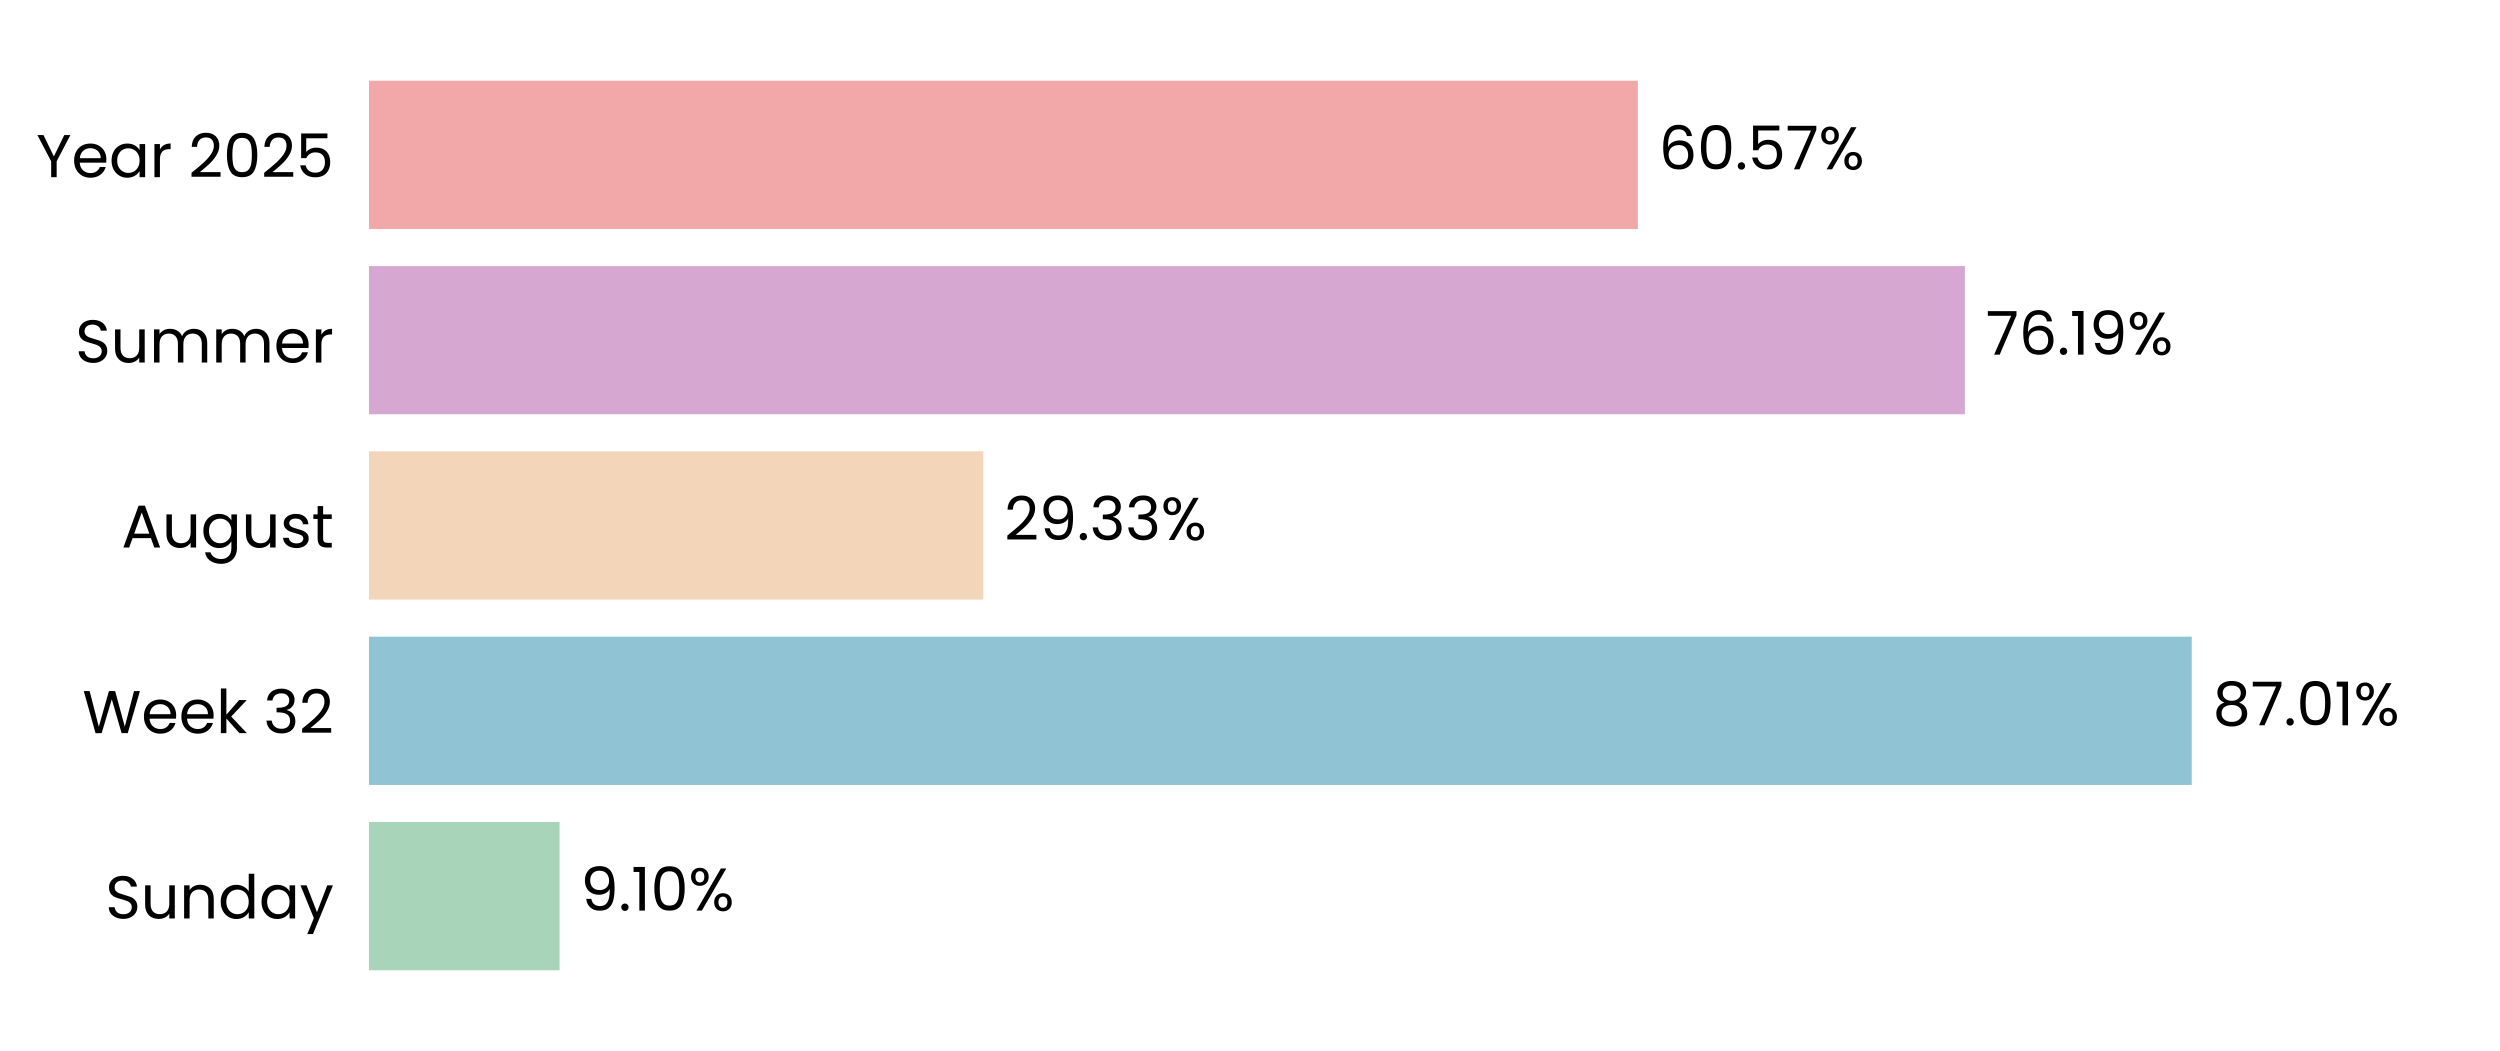
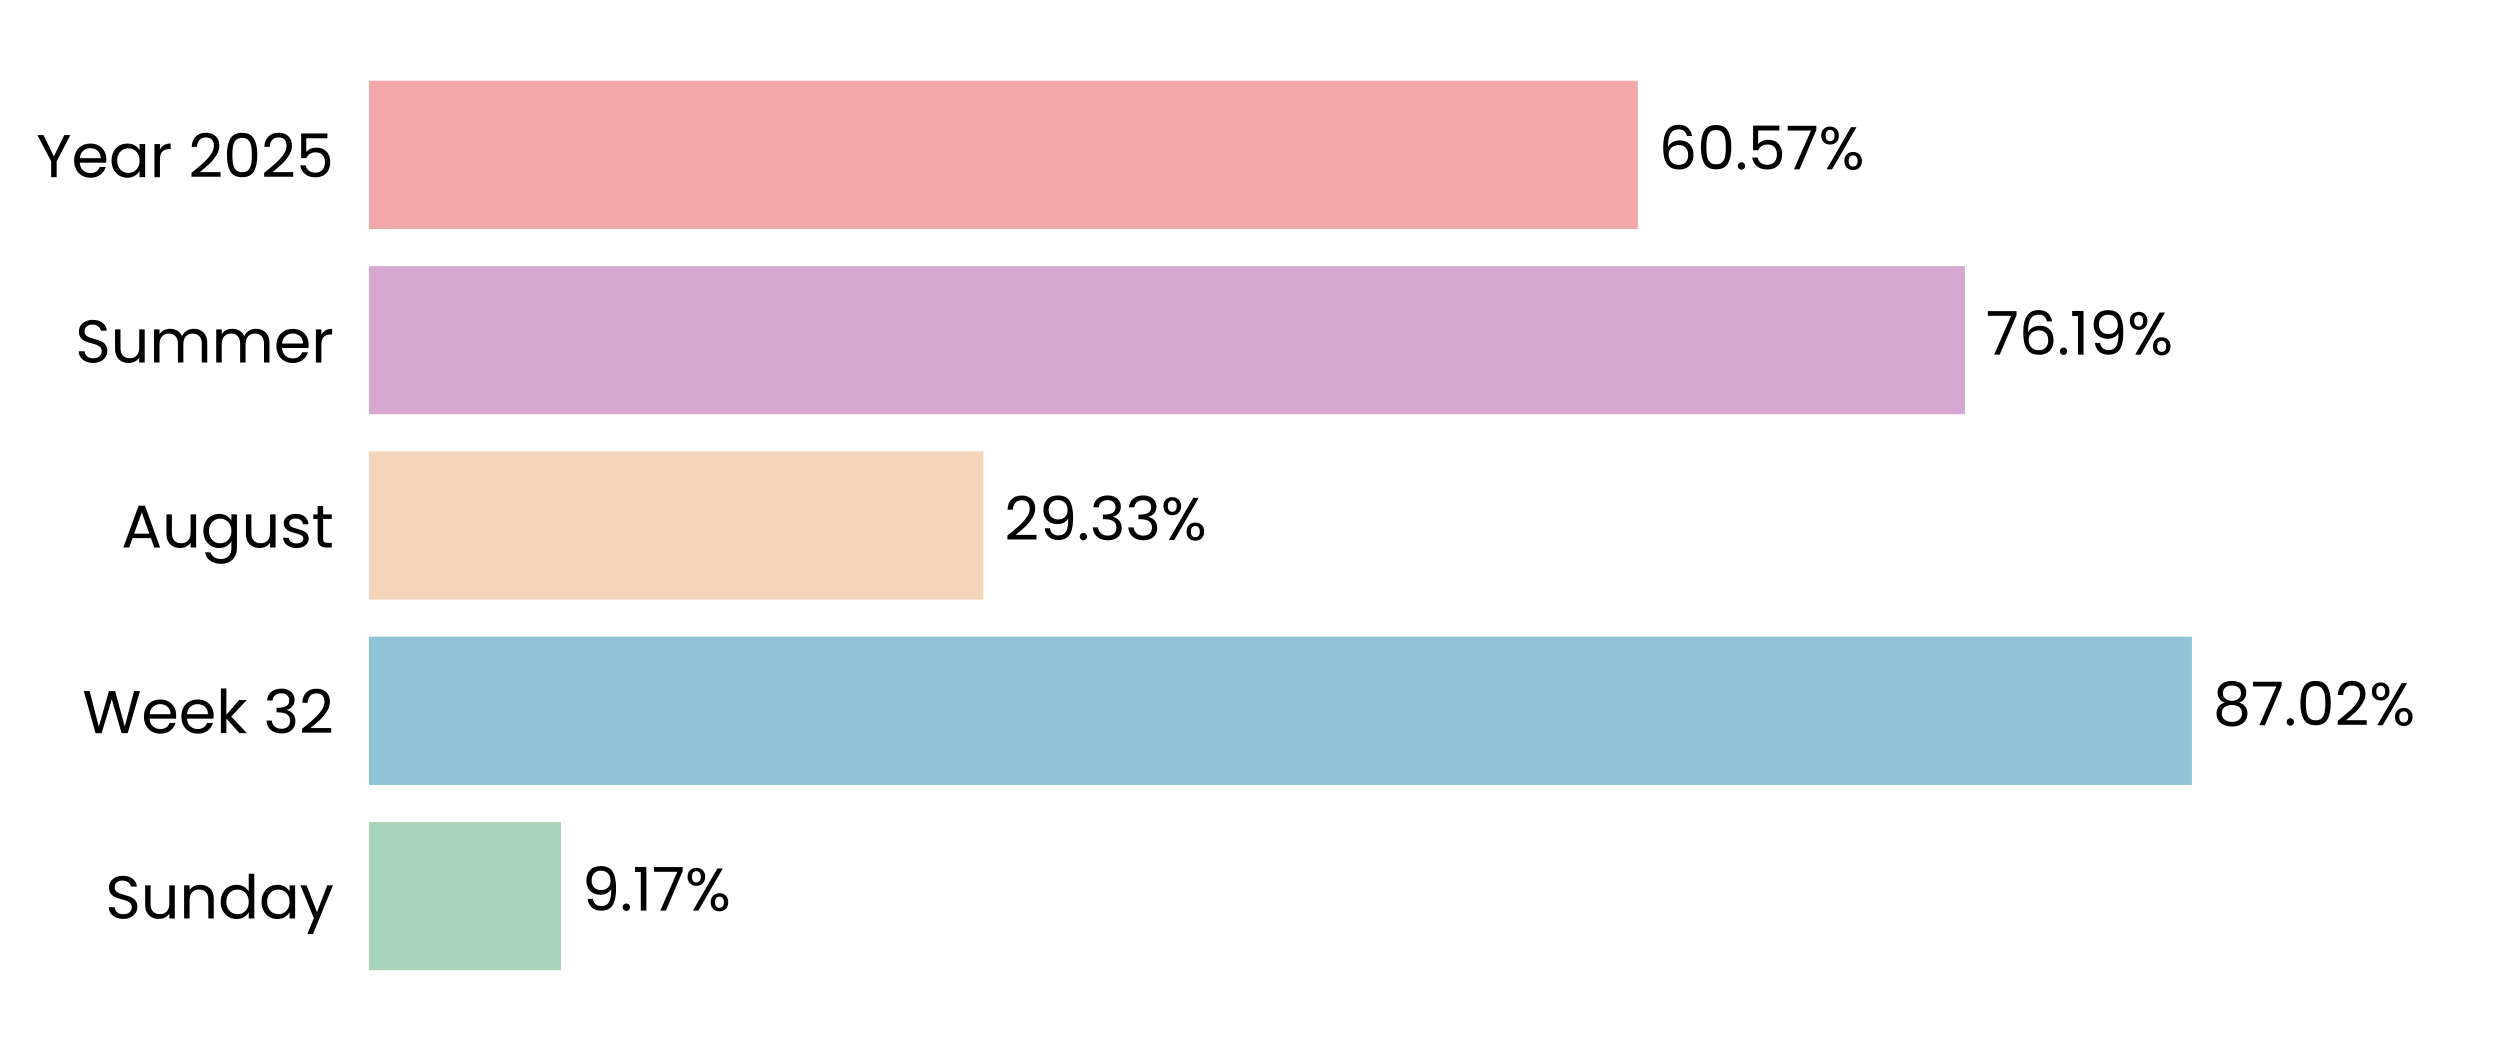
<svg xmlns="http://www.w3.org/2000/svg" xmlns:xlink="http://www.w3.org/1999/xlink" width="496.691pt" height="208.8pt" viewBox="0 0 496.691 208.8" version="1.1">
  <defs>
    <style type="text/css">*{stroke-linejoin: round; stroke-linecap: butt}</style>
  </defs>
  <g id="figure_1">
    <g id="patch_1">
      <path d="M 0 208.8  L 496.691 208.8  L 496.691 0  L 0 0  L 0 208.8  z " style="fill: none" />
    </g>
    <g id="axes_1">
      <g id="patch_2">
        <path d="M 73.311 201.6  L 489.491 201.6  L 489.491 7.2  L 73.311 7.2  L 73.311 201.6  z " style="fill: none" />
      </g>
      <g id="patch_3">
-         <path d="M 73.311 192.764  L 111.172 192.764  L 111.172 163.309  L 73.311 163.309  z " clip-path="url(#pe77e11016a)" style="fill: #a8d5ba" />
+         <path d="M 73.311 192.764  L 111.461 192.764  L 111.461 163.309  L 73.311 163.309  z " clip-path="url(#p43379f2e63)" style="fill: #a8d5ba" />
      </g>
      <g id="patch_4">
-         <path d="M 73.311 155.945  L 435.446 155.945  L 435.446 126.491  L 73.311 126.491  z " clip-path="url(#pe77e11016a)" style="fill: #90c3d4" />
+         <path d="M 73.311 155.945  L 435.487 155.945  L 435.487 126.491  L 73.311 126.491  z " clip-path="url(#p43379f2e63)" style="fill: #90c3d4" />
      </g>
      <g id="patch_5">
-         <path d="M 73.311 119.127  L 195.359 119.127  L 195.359 89.673  L 73.311 89.673  z " clip-path="url(#pe77e11016a)" style="fill: #f3d6ba" />
+         <path d="M 73.311 119.127  L 195.368 119.127  L 195.368 89.673  L 73.311 89.673  z " clip-path="url(#p43379f2e63)" style="fill: #f3d6ba" />
      </g>
      <g id="patch_6">
-         <path d="M 73.311 82.309  L 390.381 82.309  L 390.381 52.855  L 73.311 52.855  z " clip-path="url(#pe77e11016a)" style="fill: #d6a8d1" />
+         <path d="M 73.311 82.309  L 390.385 82.309  L 390.385 52.855  L 73.311 52.855  z " clip-path="url(#p43379f2e63)" style="fill: #d6a8d1" />
      </g>
      <g id="patch_7">
-         <path d="M 73.311 45.491  L 325.403 45.491  L 325.403 16.036  L 73.311 16.036  z " clip-path="url(#pe77e11016a)" style="fill: #f2a8a8" />
+         <path d="M 73.311 45.491  L 325.404 45.491  L 325.404 16.036  L 73.311 16.036  z " clip-path="url(#p43379f2e63)" style="fill: #f2a8a8" />
      </g>
      <g id="matplotlib.axis_1">
        <g id="ytick_1">
          <g id="text_1">
            <g transform="translate(20.92875 182.4764) scale(0.12 -0.12)">
              <defs>
                <path id="Poppins-Regular-53" d="M 1907 -45  Q 1466 -45 1117 112  Q 768 269 569 547  Q 371 826 365 1190  L 986 1190  Q 1018 877 1245 662  Q 1472 448 1907 448  Q 2323 448 2563 656  Q 2803 864 2803 1190  Q 2803 1446 2662 1606  Q 2522 1766 2310 1849  Q 2099 1933 1741 2029  Q 1299 2144 1033 2259  Q 768 2374 579 2620  Q 390 2867 390 3283  Q 390 3648 576 3929  Q 762 4211 1098 4364  Q 1434 4518 1869 4518  Q 2496 4518 2896 4204  Q 3296 3891 3347 3373  L 2707 3373  Q 2675 3629 2438 3824  Q 2202 4019 1811 4019  Q 1446 4019 1216 3830  Q 986 3642 986 3302  Q 986 3059 1123 2905  Q 1261 2752 1462 2672  Q 1664 2592 2029 2490  Q 2470 2368 2739 2249  Q 3008 2131 3200 1884  Q 3392 1638 3392 1216  Q 3392 890 3219 602  Q 3046 314 2707 134  Q 2368 -45 1907 -45  z " transform="scale(0.015625)" />
                <path id="Poppins-Regular-75" d="M 3603 3507  L 3603 0  L 3021 0  L 3021 518  Q 2854 250 2556 99  Q 2259 -51 1901 -51  Q 1491 -51 1164 118  Q 838 288 649 627  Q 461 966 461 1453  L 461 3507  L 1037 3507  L 1037 1530  Q 1037 1011 1299 732  Q 1562 454 2016 454  Q 2483 454 2752 742  Q 3021 1030 3021 1581  L 3021 3507  L 3603 3507  z " transform="scale(0.015625)" />
                <path id="Poppins-Regular-6e" d="M 2202 3571  Q 2842 3571 3238 3184  Q 3635 2797 3635 2067  L 3635 0  L 3059 0  L 3059 1984  Q 3059 2509 2796 2787  Q 2534 3066 2080 3066  Q 1619 3066 1347 2778  Q 1075 2490 1075 1939  L 1075 0  L 493 0  L 493 3507  L 1075 3507  L 1075 3008  Q 1248 3277 1545 3424  Q 1843 3571 2202 3571  z " transform="scale(0.015625)" />
                <path id="Poppins-Regular-64" d="M 275 1766  Q 275 2304 492 2710  Q 710 3117 1091 3341  Q 1472 3565 1946 3565  Q 2355 3565 2707 3376  Q 3059 3187 3245 2880  L 3245 4736  L 3834 4736  L 3834 0  L 3245 0  L 3245 659  Q 3072 346 2733 144  Q 2394 -58 1939 -58  Q 1472 -58 1091 172  Q 710 403 492 819  Q 275 1235 275 1766  z M 3245 1760  Q 3245 2157 3085 2451  Q 2925 2746 2653 2902  Q 2381 3059 2054 3059  Q 1728 3059 1459 2905  Q 1190 2752 1030 2457  Q 870 2163 870 1766  Q 870 1363 1030 1065  Q 1190 768 1459 611  Q 1728 454 2054 454  Q 2381 454 2653 611  Q 2925 768 3085 1065  Q 3245 1363 3245 1760  z " transform="scale(0.015625)" />
                <path id="Poppins-Regular-61" d="M 275 1766  Q 275 2304 492 2710  Q 710 3117 1091 3341  Q 1472 3565 1939 3565  Q 2400 3565 2739 3366  Q 3078 3168 3245 2867  L 3245 3507  L 3834 3507  L 3834 0  L 3245 0  L 3245 653  Q 3072 346 2729 144  Q 2387 -58 1933 -58  Q 1466 -58 1088 172  Q 710 403 492 819  Q 275 1235 275 1766  z M 3245 1760  Q 3245 2157 3085 2451  Q 2925 2746 2653 2902  Q 2381 3059 2054 3059  Q 1728 3059 1459 2905  Q 1190 2752 1030 2457  Q 870 2163 870 1766  Q 870 1363 1030 1065  Q 1190 768 1459 611  Q 1728 454 2054 454  Q 2381 454 2653 611  Q 2925 768 3085 1065  Q 3245 1363 3245 1760  z " transform="scale(0.015625)" />
                <path id="Poppins-Regular-79" d="M 3514 3507  L 1402 -1651  L 800 -1651  L 1491 38  L 77 3507  L 723 3507  L 1824 666  L 2912 3507  L 3514 3507  z " transform="scale(0.015625)" />
              </defs>
              <use xlink:href="#Poppins-Regular-53" />
              <use xlink:href="#Poppins-Regular-75" transform="translate(58.7 0)" />
              <use xlink:href="#Poppins-Regular-6e" transform="translate(122.7 0)" />
              <use xlink:href="#Poppins-Regular-64" transform="translate(186.7 0)" />
              <use xlink:href="#Poppins-Regular-61" transform="translate(254.3 0)" />
              <use xlink:href="#Poppins-Regular-79" transform="translate(321.8999 0)" />
            </g>
          </g>
        </g>
        <g id="ytick_2">
          <g id="text_2">
            <g transform="translate(16.36688 145.6582) scale(0.12 -0.12)">
              <defs>
                <path id="Poppins-Regular-57" d="M 6099 4461  L 4806 0  L 4154 0  L 3117 3590  L 2042 0  L 1395 -6  L 147 4461  L 768 4461  L 1741 678  L 2816 4461  L 3469 4461  L 4493 691  L 5472 4461  L 6099 4461  z " transform="scale(0.015625)" />
                <path id="Poppins-Regular-65" d="M 3693 1888  Q 3693 1722 3674 1536  L 870 1536  Q 902 1018 1225 726  Q 1549 435 2010 435  Q 2387 435 2640 611  Q 2893 787 2995 1082  L 3622 1082  Q 3482 576 3059 259  Q 2637 -58 2010 -58  Q 1510 -58 1116 166  Q 723 390 499 803  Q 275 1216 275 1760  Q 275 2304 492 2713  Q 710 3123 1104 3344  Q 1498 3565 2010 3565  Q 2509 3565 2893 3347  Q 3277 3130 3485 2749  Q 3693 2368 3693 1888  z M 3091 2010  Q 3091 2342 2944 2582  Q 2797 2822 2544 2947  Q 2291 3072 1984 3072  Q 1542 3072 1232 2790  Q 922 2509 877 2010  L 3091 2010  z " transform="scale(0.015625)" />
                <path id="Poppins-Regular-6b" d="M 2451 0  L 1075 1549  L 1075 0  L 493 0  L 493 4736  L 1075 4736  L 1075 1952  L 2426 3507  L 3238 3507  L 1587 1760  L 3245 0  L 2451 0  z " transform="scale(0.015625)" />
                <path id="Poppins-Regular-20" transform="scale(0.015625)" />
                <path id="Poppins-Regular-33" d="M 384 3462  Q 429 4051 838 4384  Q 1248 4717 1901 4717  Q 2336 4717 2653 4560  Q 2970 4403 3133 4134  Q 3296 3866 3296 3526  Q 3296 3130 3069 2842  Q 2842 2554 2477 2470  L 2477 2438  Q 2893 2336 3136 2035  Q 3379 1734 3379 1248  Q 3379 883 3212 592  Q 3046 301 2713 134  Q 2381 -32 1914 -32  Q 1235 -32 800 323  Q 365 678 314 1331  L 877 1331  Q 922 947 1190 704  Q 1459 461 1907 461  Q 2355 461 2588 694  Q 2822 928 2822 1299  Q 2822 1779 2502 1990  Q 2182 2202 1536 2202  L 1389 2202  L 1389 2688  L 1542 2688  Q 2131 2694 2432 2883  Q 2733 3072 2733 3469  Q 2733 3808 2512 4013  Q 2291 4218 1882 4218  Q 1485 4218 1241 4013  Q 998 3808 954 3462  L 384 3462  z " transform="scale(0.015625)" />
                <path id="Poppins-Regular-32" d="M 326 467  Q 1139 1120 1600 1539  Q 2061 1958 2377 2416  Q 2694 2874 2694 3315  Q 2694 3731 2492 3971  Q 2291 4211 1843 4211  Q 1408 4211 1168 3939  Q 928 3667 909 3213  L 346 3213  Q 371 3930 780 4320  Q 1190 4710 1837 4710  Q 2496 4710 2883 4345  Q 3270 3981 3270 3341  Q 3270 2810 2953 2307  Q 2637 1805 2233 1424  Q 1830 1043 1203 538  L 3405 538  L 3405 51  L 326 51  L 326 467  z " transform="scale(0.015625)" />
              </defs>
              <use xlink:href="#Poppins-Regular-57" />
              <use xlink:href="#Poppins-Regular-65" transform="translate(97.59999 0)" />
              <use xlink:href="#Poppins-Regular-65" transform="translate(159.6 0)" />
              <use xlink:href="#Poppins-Regular-6b" transform="translate(221.6 0)" />
              <use xlink:href="#Poppins-Regular-20" transform="translate(273.0999 0)" />
              <use xlink:href="#Poppins-Regular-33" transform="translate(299.7999 0)" />
              <use xlink:href="#Poppins-Regular-32" transform="translate(358.6999 0)" />
            </g>
          </g>
        </g>
        <g id="ytick_3">
          <g id="text_3">
            <g transform="translate(24.11812 108.78) scale(0.12 -0.12)">
              <defs>
                <path id="Poppins-Regular-41" d="M 3130 992  L 1184 992  L 826 0  L 211 0  L 1824 4435  L 2496 4435  L 4102 0  L 3488 0  L 3130 992  z M 2963 1466  L 2157 3718  L 1350 1466  L 2963 1466  z " transform="scale(0.015625)" />
                <path id="Poppins-Regular-67" d="M 1939 3565  Q 2394 3565 2736 3366  Q 3078 3168 3245 2867  L 3245 3507  L 3834 3507  L 3834 -77  Q 3834 -557 3629 -931  Q 3424 -1306 3043 -1517  Q 2662 -1728 2157 -1728  Q 1466 -1728 1005 -1401  Q 544 -1075 461 -512  L 1037 -512  Q 1133 -832 1433 -1027  Q 1734 -1222 2157 -1222  Q 2637 -1222 2941 -921  Q 3245 -621 3245 -77  L 3245 659  Q 3072 352 2733 147  Q 2394 -58 1939 -58  Q 1472 -58 1091 172  Q 710 403 492 819  Q 275 1235 275 1766  Q 275 2304 492 2710  Q 710 3117 1091 3341  Q 1472 3565 1939 3565  z M 3245 1760  Q 3245 2157 3085 2451  Q 2925 2746 2653 2902  Q 2381 3059 2054 3059  Q 1728 3059 1459 2905  Q 1190 2752 1030 2457  Q 870 2163 870 1766  Q 870 1363 1030 1065  Q 1190 768 1459 611  Q 1728 454 2054 454  Q 2381 454 2653 611  Q 2925 768 3085 1065  Q 3245 1363 3245 1760  z " transform="scale(0.015625)" />
                <path id="Poppins-Regular-73" d="M 1734 -58  Q 1331 -58 1011 80  Q 691 218 505 464  Q 320 710 301 1030  L 902 1030  Q 928 768 1149 601  Q 1370 435 1728 435  Q 2061 435 2253 582  Q 2445 730 2445 954  Q 2445 1184 2240 1296  Q 2035 1408 1606 1517  Q 1216 1619 969 1724  Q 723 1830 547 2038  Q 371 2246 371 2586  Q 371 2854 531 3078  Q 691 3302 985 3433  Q 1280 3565 1658 3565  Q 2240 3565 2598 3270  Q 2957 2976 2982 2464  L 2400 2464  Q 2381 2739 2179 2905  Q 1978 3072 1638 3072  Q 1325 3072 1139 2937  Q 954 2803 954 2586  Q 954 2413 1066 2301  Q 1178 2189 1347 2121  Q 1517 2054 1818 1971  Q 2195 1869 2432 1769  Q 2669 1670 2838 1472  Q 3008 1274 3014 954  Q 3014 666 2854 435  Q 2694 205 2403 73  Q 2112 -58 1734 -58  z " transform="scale(0.015625)" />
                <path id="Poppins-Regular-74" d="M 1203 3027  L 1203 960  Q 1203 704 1312 598  Q 1421 493 1690 493  L 2118 493  L 2118 0  L 1594 0  Q 1107 0 864 224  Q 621 448 621 960  L 621 3027  L 166 3027  L 166 3507  L 621 3507  L 621 4390  L 1203 4390  L 1203 3507  L 2118 3507  L 2118 3027  L 1203 3027  z " transform="scale(0.015625)" />
              </defs>
              <use xlink:href="#Poppins-Regular-41" />
              <use xlink:href="#Poppins-Regular-75" transform="translate(67.39999 0)" />
              <use xlink:href="#Poppins-Regular-67" transform="translate(131.4 0)" />
              <use xlink:href="#Poppins-Regular-75" transform="translate(199 0)" />
              <use xlink:href="#Poppins-Regular-73" transform="translate(263 0)" />
              <use xlink:href="#Poppins-Regular-74" transform="translate(315.2 0)" />
            </g>
          </g>
        </g>
        <g id="ytick_4">
          <g id="text_4">
            <g transform="translate(14.95125 72.02182) scale(0.12 -0.12)">
              <defs>
                <path id="Poppins-Regular-6d" d="M 4710 3571  Q 5120 3571 5440 3401  Q 5760 3232 5945 2893  Q 6131 2554 6131 2067  L 6131 0  L 5555 0  L 5555 1984  Q 5555 2509 5296 2787  Q 5037 3066 4595 3066  Q 4141 3066 3872 2774  Q 3603 2483 3603 1933  L 3603 0  L 3027 0  L 3027 1984  Q 3027 2509 2768 2787  Q 2509 3066 2067 3066  Q 1613 3066 1344 2774  Q 1075 2483 1075 1933  L 1075 0  L 493 0  L 493 3507  L 1075 3507  L 1075 3002  Q 1248 3277 1539 3424  Q 1830 3571 2182 3571  Q 2624 3571 2963 3372  Q 3302 3174 3469 2790  Q 3616 3162 3955 3366  Q 4294 3571 4710 3571  z " transform="scale(0.015625)" />
                <path id="Poppins-Regular-72" d="M 1075 2938  Q 1229 3238 1513 3404  Q 1798 3571 2208 3571  L 2208 2970  L 2054 2970  Q 1075 2970 1075 1907  L 1075 0  L 493 0  L 493 3507  L 1075 3507  L 1075 2938  z " transform="scale(0.015625)" />
              </defs>
              <use xlink:href="#Poppins-Regular-53" />
              <use xlink:href="#Poppins-Regular-75" transform="translate(58.7 0)" />
              <use xlink:href="#Poppins-Regular-6d" transform="translate(122.7 0)" />
              <use xlink:href="#Poppins-Regular-6d" transform="translate(225.7 0)" />
              <use xlink:href="#Poppins-Regular-65" transform="translate(328.7 0)" />
              <use xlink:href="#Poppins-Regular-72" transform="translate(390.6999 0)" />
            </g>
          </g>
        </g>
        <g id="ytick_5">
          <g id="text_5">
            <g transform="translate(7.2 35.20364) scale(0.12 -0.12)">
              <defs>
                <path id="Poppins-Regular-59" d="M 3616 4461  L 2163 1683  L 2163 0  L 1581 0  L 1581 1683  L 122 4461  L 768 4461  L 1869 2202  L 2970 4461  L 3616 4461  z " transform="scale(0.015625)" />
                <path id="Poppins-Regular-30" d="M 397 2362  Q 397 3462 755 4080  Q 1114 4698 2010 4698  Q 2899 4698 3257 4080  Q 3616 3462 3616 2362  Q 3616 1242 3257 621  Q 2899 0 2010 0  Q 1114 0 755 621  Q 397 1242 397 2362  z M 3040 2362  Q 3040 2918 2966 3305  Q 2893 3693 2665 3929  Q 2438 4166 2010 4166  Q 1574 4166 1347 3929  Q 1120 3693 1046 3305  Q 973 2918 973 2362  Q 973 1786 1046 1395  Q 1120 1005 1347 768  Q 1574 531 2010 531  Q 2438 531 2665 768  Q 2893 1005 2966 1395  Q 3040 1786 3040 2362  z " transform="scale(0.015625)" />
                <path id="Poppins-Regular-35" d="M 3347 4122  L 1101 4122  L 1101 2662  Q 1248 2867 1536 2998  Q 1824 3130 2157 3130  Q 2688 3130 3021 2909  Q 3354 2688 3498 2339  Q 3642 1990 3642 1600  Q 3642 1139 3469 774  Q 3296 410 2941 198  Q 2586 -13 2061 -13  Q 1389 -13 973 332  Q 557 678 467 1254  L 1037 1254  Q 1120 890 1389 685  Q 1658 480 2067 480  Q 2573 480 2829 784  Q 3085 1088 3085 1587  Q 3085 2086 2829 2358  Q 2573 2630 2074 2630  Q 1734 2630 1481 2467  Q 1229 2304 1114 2022  L 563 2022  L 563 4634  L 3347 4634  L 3347 4122  z " transform="scale(0.015625)" />
              </defs>
              <use xlink:href="#Poppins-Regular-59" />
              <use xlink:href="#Poppins-Regular-65" transform="translate(58.39999 0)" />
              <use xlink:href="#Poppins-Regular-61" transform="translate(120.4 0)" />
              <use xlink:href="#Poppins-Regular-72" transform="translate(188 0)" />
              <use xlink:href="#Poppins-Regular-20" transform="translate(225.3 0)" />
              <use xlink:href="#Poppins-Regular-32" transform="translate(252 0)" />
              <use xlink:href="#Poppins-Regular-30" transform="translate(309.4999 0)" />
              <use xlink:href="#Poppins-Regular-32" transform="translate(372.2999 0)" />
              <use xlink:href="#Poppins-Regular-35" transform="translate(429.7999 0)" />
            </g>
          </g>
        </g>
      </g>
      <g id="text_6">
-         <g transform="translate(115.3339 180.9164) scale(0.12 -0.12)">
+         <g transform="translate(115.6229 180.9164) scale(0.12 -0.12)">
          <defs>
            <path id="Poppins-Regular-39" d="M 1146 1242  Q 1210 877 1443 678  Q 1677 480 2074 480  Q 2605 480 2857 896  Q 3110 1312 3098 2298  Q 2963 2010 2649 1846  Q 2336 1683 1952 1683  Q 1523 1683 1187 1859  Q 851 2035 659 2374  Q 467 2714 467 3194  Q 467 3878 864 4297  Q 1261 4717 1990 4717  Q 2886 4717 3248 4134  Q 3610 3552 3610 2400  Q 3610 1594 3466 1069  Q 3322 544 2979 269  Q 2637 -6 2042 -6  Q 1389 -6 1024 346  Q 659 698 608 1242  L 1146 1242  z M 2048 2176  Q 2477 2176 2752 2441  Q 3027 2707 3027 3162  Q 3027 3642 2758 3936  Q 2490 4230 2003 4230  Q 1555 4230 1289 3948  Q 1024 3667 1024 3206  Q 1024 2739 1286 2457  Q 1549 2176 2048 2176  z " transform="scale(0.015625)" />
            <path id="Poppins-Regular-2e" d="M 678 -38  Q 512 -38 397 77  Q 282 192 282 358  Q 282 525 397 640  Q 512 755 678 755  Q 838 755 950 640  Q 1062 525 1062 358  Q 1062 192 950 77  Q 838 -38 678 -38  z " transform="scale(0.015625)" />
            <path id="Poppins-Regular-31" d="M 243 4096  L 243 4627  L 1446 4627  L 1446 0  L 858 0  L 858 4096  L 243 4096  z " transform="scale(0.015625)" />
+             <path id="Poppins-Regular-37" d="M 3245 4173  L 1466 0  L 877 0  L 2682 4115  L 211 4115  L 211 4614  L 3245 4614  L 3245 4173  z " transform="scale(0.015625)" />
            <path id="Poppins-Regular-25" d="M 269 3584  Q 269 4019 531 4278  Q 794 4538 1203 4538  Q 1613 4538 1875 4278  Q 2138 4019 2138 3584  Q 2138 3142 1875 2883  Q 1613 2624 1203 2624  Q 794 2624 531 2883  Q 269 3142 269 3584  z M 4006 4467  L 1414 0  L 838 0  L 3430 4467  L 4006 4467  z M 1203 4179  Q 986 4179 861 4028  Q 736 3878 736 3584  Q 736 3290 861 3136  Q 986 2982 1203 2982  Q 1421 2982 1549 3139  Q 1677 3296 1677 3584  Q 1677 3878 1549 4028  Q 1421 4179 1203 4179  z M 2720 883  Q 2720 1325 2982 1584  Q 3245 1843 3654 1843  Q 4064 1843 4323 1584  Q 4582 1325 4582 883  Q 4582 448 4323 185  Q 4064 -77 3654 -77  Q 3245 -77 2982 182  Q 2720 442 2720 883  z M 3648 1478  Q 3430 1478 3302 1328  Q 3174 1178 3174 883  Q 3174 595 3302 444  Q 3430 294 3648 294  Q 3866 294 3994 444  Q 4122 595 4122 883  Q 4122 1178 3994 1328  Q 3866 1478 3648 1478  z " transform="scale(0.015625)" />
          </defs>
          <use xlink:href="#Poppins-Regular-39" />
          <use xlink:href="#Poppins-Regular-2e" transform="translate(62.99999 0)" />
          <use xlink:href="#Poppins-Regular-31" transform="translate(83.99997 0)" />
-           <use xlink:href="#Poppins-Regular-30" transform="translate(116 0)" />
-           <use xlink:href="#Poppins-Regular-25" transform="translate(178.7999 0)" />
+           <use xlink:href="#Poppins-Regular-37" transform="translate(116 0)" />
+           <use xlink:href="#Poppins-Regular-25" transform="translate(170.5999 0)" />
        </g>
      </g>
      <g id="text_7">
-         <g transform="translate(439.6075 144.0982) scale(0.12 -0.12)">
+         <g transform="translate(439.6487 144.0982) scale(0.12 -0.12)">
          <defs>
            <path id="Poppins-Regular-38" d="M 1242 2406  Q 883 2547 691 2816  Q 499 3085 499 3469  Q 499 3814 672 4092  Q 845 4371 1187 4534  Q 1530 4698 2016 4698  Q 2502 4698 2844 4534  Q 3187 4371 3363 4092  Q 3539 3814 3539 3469  Q 3539 3098 3340 2819  Q 3142 2541 2797 2406  Q 3194 2285 3427 1981  Q 3661 1677 3661 1248  Q 3661 832 3456 521  Q 3251 211 2876 41  Q 2502 -128 2016 -128  Q 1530 -128 1162 41  Q 794 211 589 521  Q 384 832 384 1248  Q 384 1677 614 1984  Q 845 2291 1242 2406  z M 2976 3398  Q 2976 3789 2720 4000  Q 2464 4211 2016 4211  Q 1574 4211 1318 4000  Q 1062 3789 1062 3392  Q 1062 3034 1328 2816  Q 1594 2598 2016 2598  Q 2445 2598 2710 2819  Q 2976 3040 2976 3398  z M 2016 2150  Q 1542 2150 1241 1929  Q 941 1709 941 1267  Q 941 858 1232 608  Q 1523 358 2016 358  Q 2509 358 2797 608  Q 3085 858 3085 1267  Q 3085 1696 2790 1923  Q 2496 2150 2016 2150  z " transform="scale(0.015625)" />
-             <path id="Poppins-Regular-37" d="M 3245 4173  L 1466 0  L 877 0  L 2682 4115  L 211 4115  L 211 4614  L 3245 4614  L 3245 4173  z " transform="scale(0.015625)" />
          </defs>
          <use xlink:href="#Poppins-Regular-38" />
          <use xlink:href="#Poppins-Regular-37" transform="translate(63.09999 0)" />
          <use xlink:href="#Poppins-Regular-2e" transform="translate(117.7 0)" />
          <use xlink:href="#Poppins-Regular-30" transform="translate(138.7 0)" />
-           <use xlink:href="#Poppins-Regular-31" transform="translate(201.5 0)" />
-           <use xlink:href="#Poppins-Regular-25" transform="translate(233.4999 0)" />
+           <use xlink:href="#Poppins-Regular-32" transform="translate(201.5 0)" />
+           <use xlink:href="#Poppins-Regular-25" transform="translate(258.9999 0)" />
        </g>
      </g>
      <g id="text_8">
-         <g transform="translate(199.5208 107.28) scale(0.12 -0.12)">
+         <g transform="translate(199.5301 107.28) scale(0.12 -0.12)">
          <use xlink:href="#Poppins-Regular-32" />
          <use xlink:href="#Poppins-Regular-39" transform="translate(57.49999 0)" />
          <use xlink:href="#Poppins-Regular-2e" transform="translate(120.5 0)" />
          <use xlink:href="#Poppins-Regular-33" transform="translate(141.5 0)" />
          <use xlink:href="#Poppins-Regular-33" transform="translate(200.3999 0)" />
          <use xlink:href="#Poppins-Regular-25" transform="translate(259.2999 0)" />
        </g>
      </g>
      <g id="text_9">
-         <g transform="translate(394.5433 70.46182) scale(0.12 -0.12)">
+         <g transform="translate(394.5464 70.46182) scale(0.12 -0.12)">
          <defs>
            <path id="Poppins-Regular-36" d="M 2976 3526  Q 2835 4237 2099 4237  Q 1530 4237 1248 3798  Q 966 3360 973 2355  Q 1120 2688 1462 2877  Q 1805 3066 2227 3066  Q 2886 3066 3280 2656  Q 3674 2246 3674 1523  Q 3674 1088 3504 742  Q 3334 397 2992 192  Q 2650 -13 2163 -13  Q 1504 -13 1133 281  Q 762 576 614 1094  Q 467 1613 467 2374  Q 467 4723 2106 4723  Q 2733 4723 3091 4384  Q 3450 4045 3514 3526  L 2976 3526  z M 2106 2573  Q 1830 2573 1587 2461  Q 1344 2349 1193 2121  Q 1043 1894 1043 1568  Q 1043 1082 1324 778  Q 1606 474 2131 474  Q 2579 474 2844 752  Q 3110 1030 3110 1504  Q 3110 2003 2854 2288  Q 2598 2573 2106 2573  z " transform="scale(0.015625)" />
          </defs>
          <use xlink:href="#Poppins-Regular-37" />
          <use xlink:href="#Poppins-Regular-36" transform="translate(54.59999 0)" />
          <use xlink:href="#Poppins-Regular-2e" transform="translate(118.1 0)" />
          <use xlink:href="#Poppins-Regular-31" transform="translate(139.1 0)" />
          <use xlink:href="#Poppins-Regular-39" transform="translate(171.0999 0)" />
          <use xlink:href="#Poppins-Regular-25" transform="translate(234.0999 0)" />
        </g>
      </g>
      <g id="text_10">
-         <g transform="translate(329.5652 33.64364) scale(0.12 -0.12)">
+         <g transform="translate(329.566 33.64364) scale(0.12 -0.12)">
          <use xlink:href="#Poppins-Regular-36" />
          <use xlink:href="#Poppins-Regular-30" transform="translate(63.49999 0)" />
          <use xlink:href="#Poppins-Regular-2e" transform="translate(126.3 0)" />
          <use xlink:href="#Poppins-Regular-35" transform="translate(147.3 0)" />
          <use xlink:href="#Poppins-Regular-37" transform="translate(210.0999 0)" />
          <use xlink:href="#Poppins-Regular-25" transform="translate(264.6999 0)" />
        </g>
      </g>
    </g>
  </g>
  <defs>
-     <clipPath id="pe77e11016a">
+     <clipPath id="p43379f2e63">
      <rect x="73.311" y="7.2" width="416.18" height="194.4" />
    </clipPath>
  </defs>
</svg>
